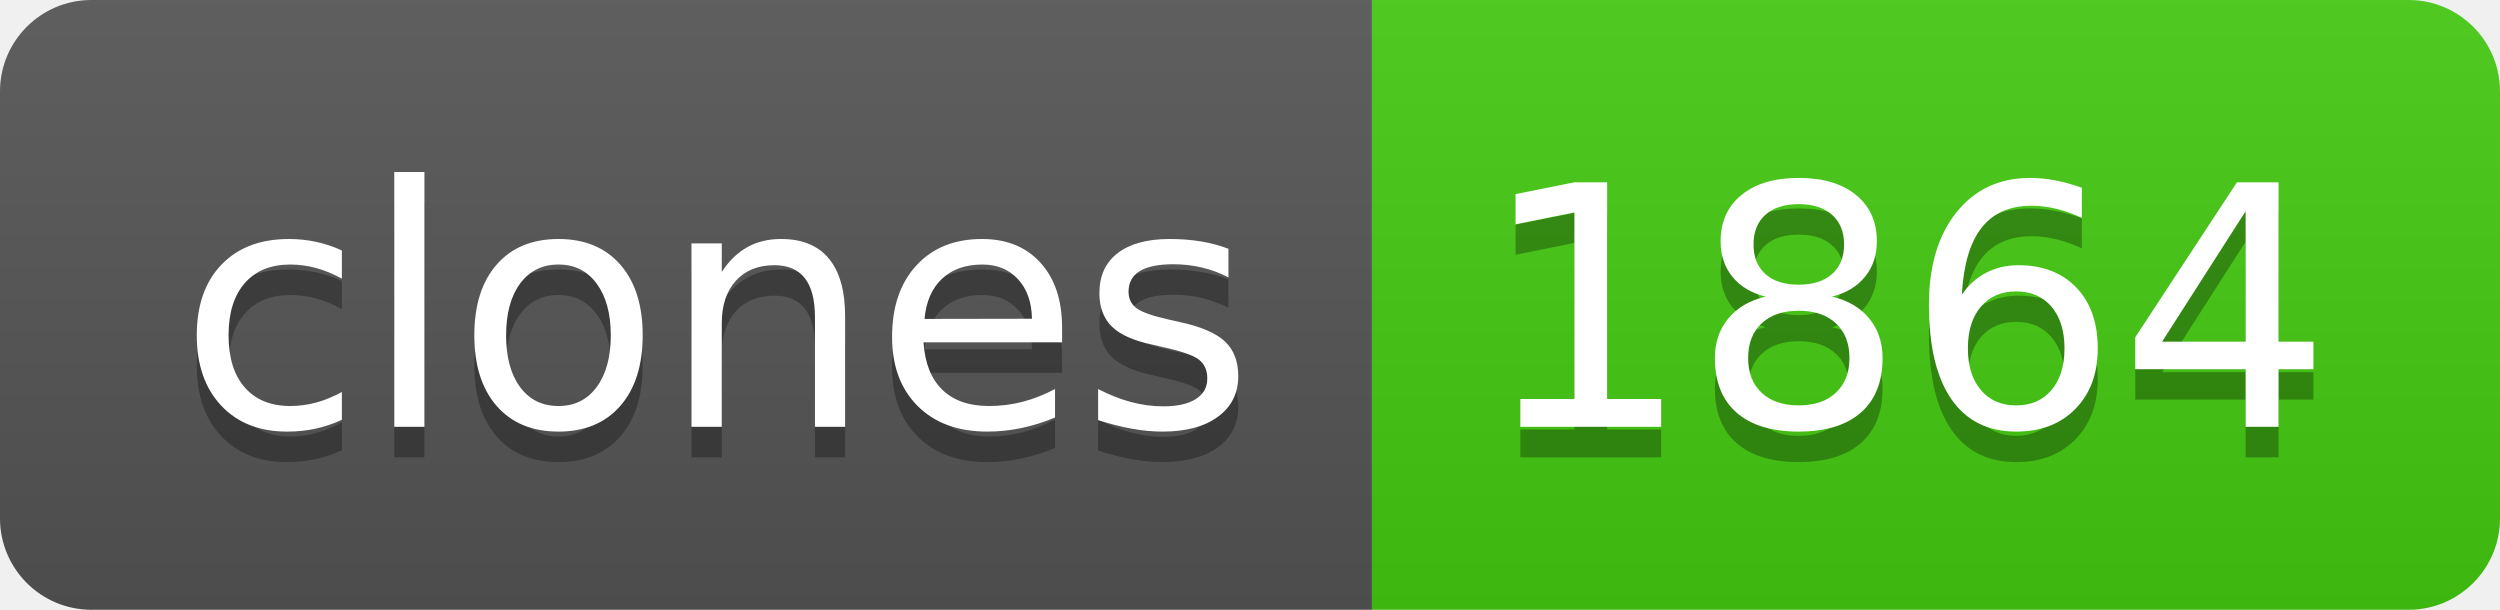
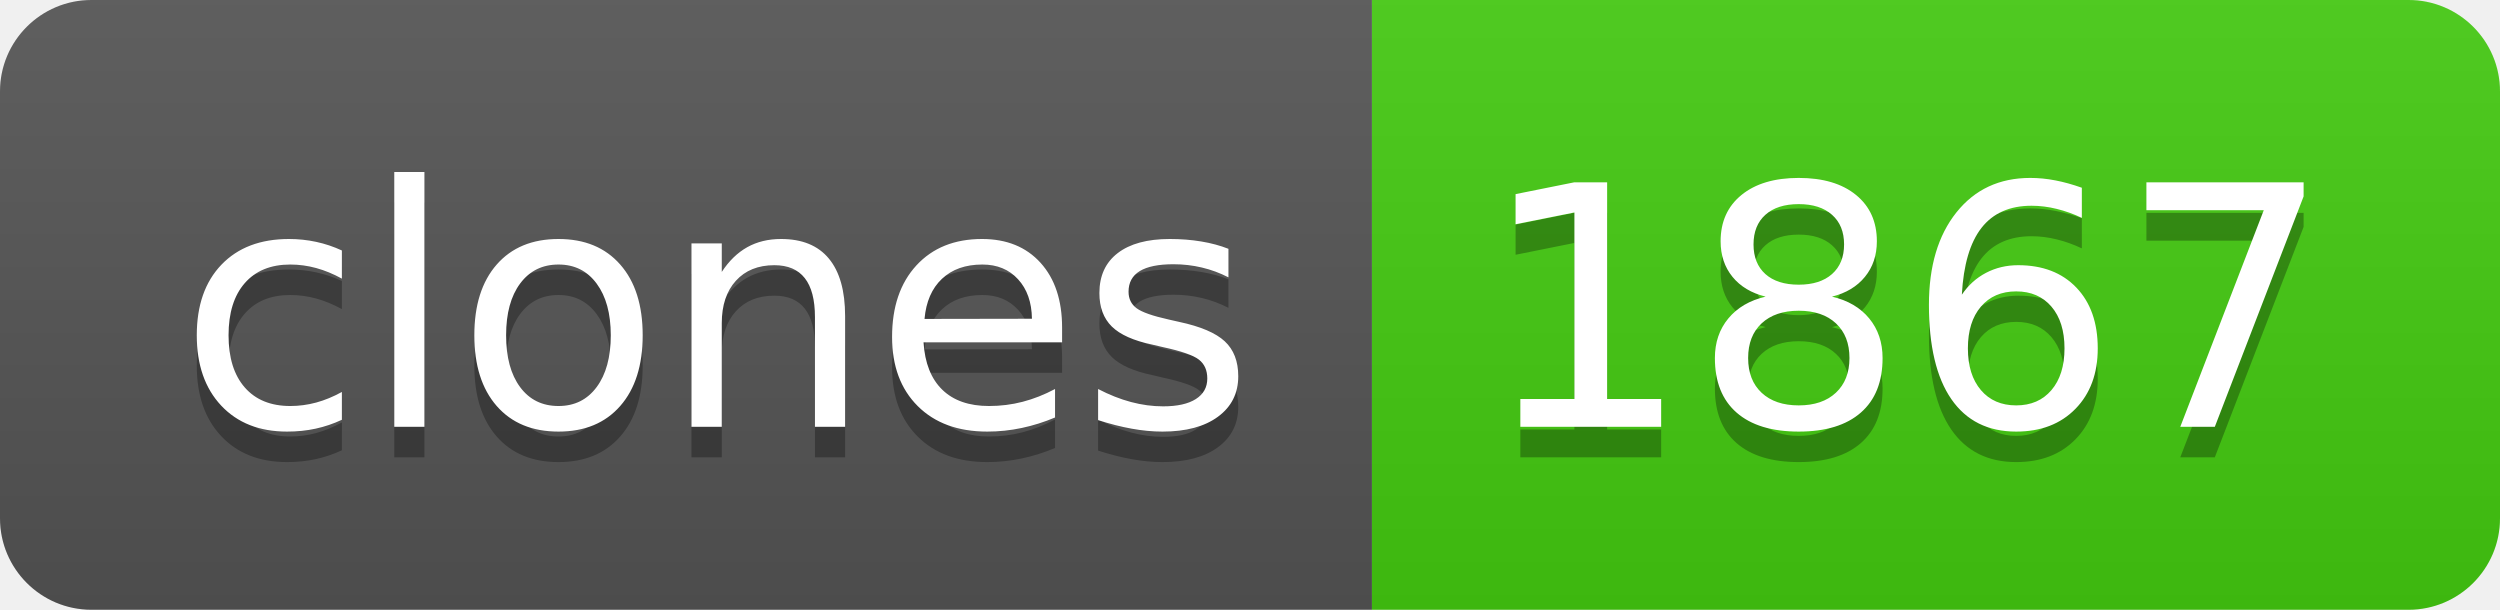
- <svg xmlns="http://www.w3.org/2000/svg" width="82" height="20" role="img" aria-label="clones: 1864">
+ <svg xmlns="http://www.w3.org/2000/svg" width="82" height="20" role="img" aria-label="clones: 1867">
  <linearGradient id="s" x2="0" y2="100%">
    <stop offset="0" stop-color="#bbb" stop-opacity=".1" />
    <stop offset="1" stop-opacity=".1" />
  </linearGradient>
  <clipPath id="r">
    <rect width="82" height="20" rx="3" fill="#fff" />
  </clipPath>
  <g clip-path="url(#r)">
    <rect width="45" height="20" fill="#555" />
    <rect x="45" width="37" height="20" fill="#4c1" />
    <rect width="82" height="20" fill="url(#s)" />
  </g>
  <g fill="#fff" text-anchor="middle" font-family="Verdana,Geneva,DejaVu Sans,sans-serif" text-rendering="geometricPrecision" font-size="110">
    <text aria-hidden="true" x="235" y="150" fill="#010101" fill-opacity=".3" transform="scale(.1)" textLength="350">clones</text>
    <text x="235" y="140" transform="scale(.1)" fill="#fff" textLength="350">clones</text>
-     <text aria-hidden="true" x="625" y="150" fill="#010101" fill-opacity=".3" transform="scale(.1)" textLength="270">1864</text>
-     <text x="625" y="140" transform="scale(.1)" fill="#fff" textLength="270">1864</text>
+     <text aria-hidden="true" x="625" y="150" fill="#010101" fill-opacity=".3" transform="scale(.1)" textLength="270">1867</text>
+     <text x="625" y="140" transform="scale(.1)" fill="#fff" textLength="270">1867</text>
  </g>
</svg>
